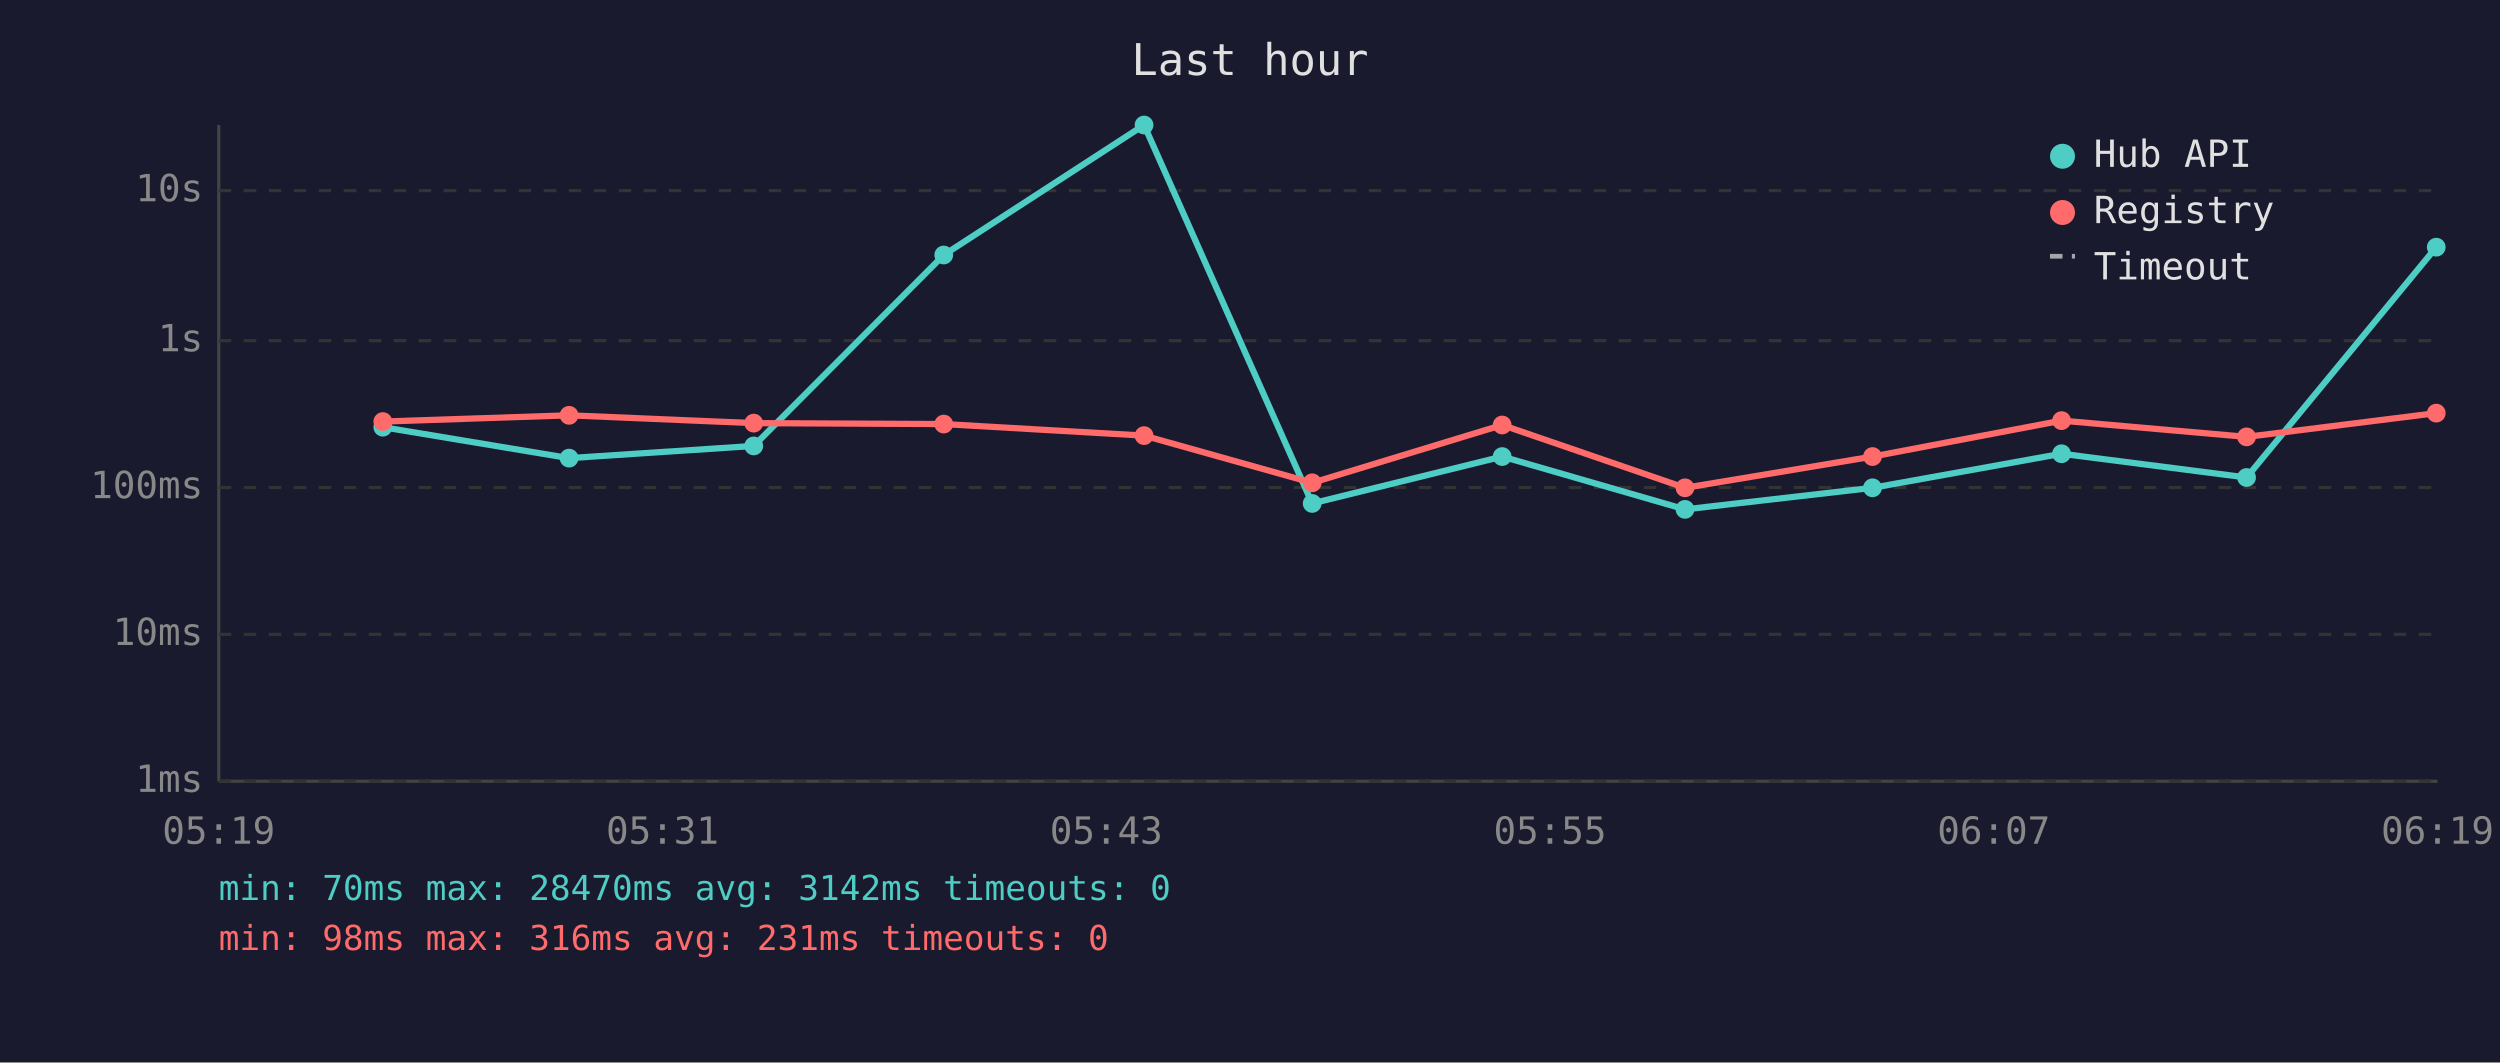
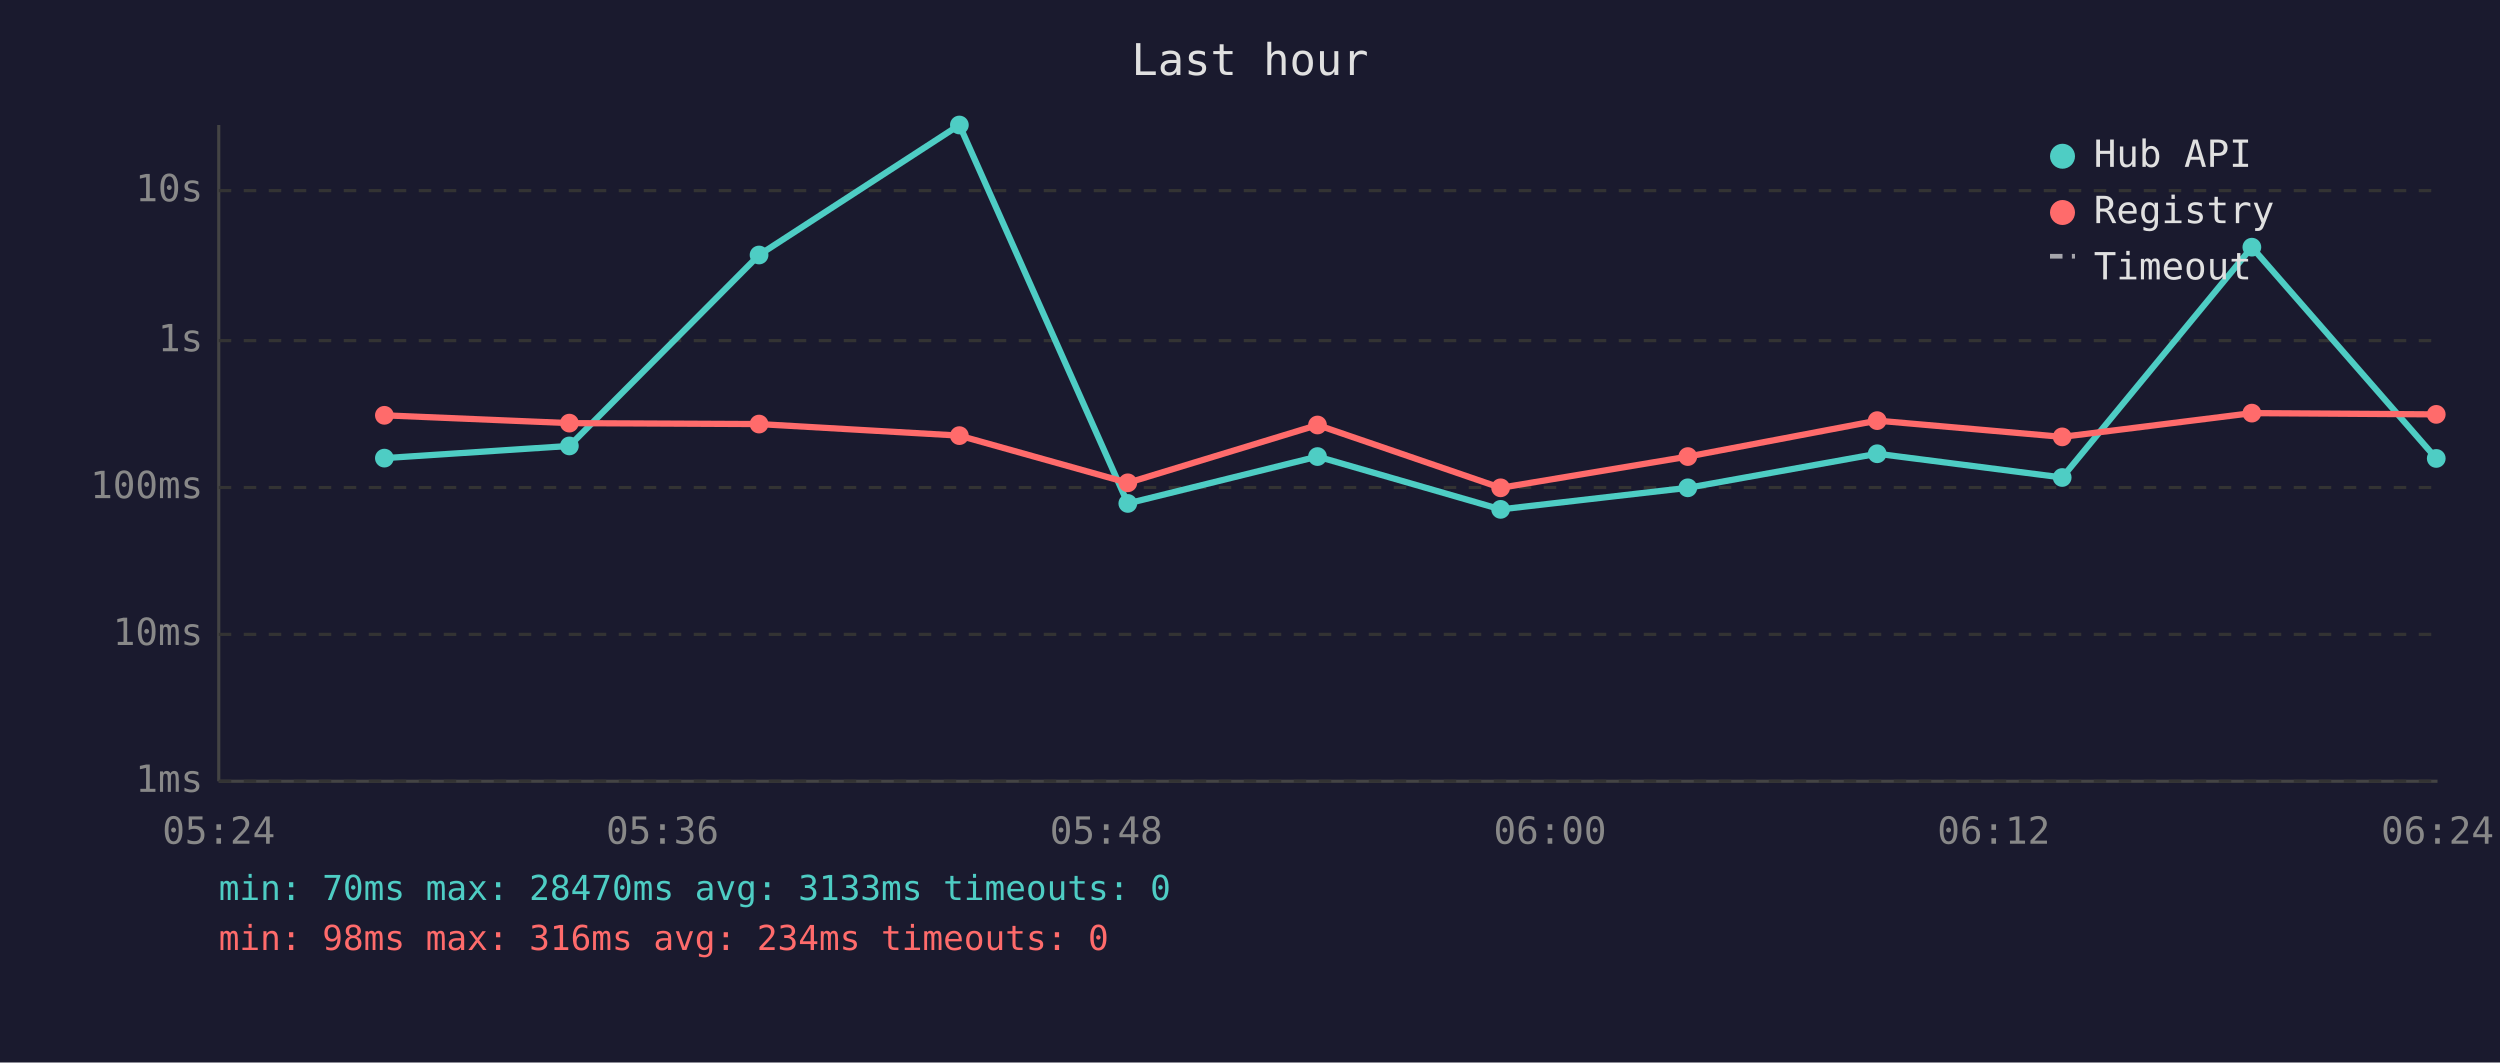
<svg xmlns="http://www.w3.org/2000/svg" viewBox="0 0 800 340" font-family="monospace" font-size="12">
  <rect width="800" height="340" fill="#1a1a2e" />
  <text x="400" y="24" fill="#e0e0e0" font-size="14" text-anchor="middle">Last hour</text>
  <line x1="70" y1="40" x2="70" y2="250" stroke="#444" stroke-width="1" />
  <line x1="70" y1="250" x2="780" y2="250" stroke="#444" stroke-width="1" />
  <line x1="70" y1="250" x2="780" y2="250" stroke="#333" stroke-width="1" stroke-dasharray="4" />
  <text x="65" y="250" fill="#888" text-anchor="end" dominant-baseline="middle">1ms</text>
  <line x1="70" y1="203" x2="780" y2="203" stroke="#333" stroke-width="1" stroke-dasharray="4" />
  <text x="65" y="203" fill="#888" text-anchor="end" dominant-baseline="middle">10ms</text>
  <line x1="70" y1="156" x2="780" y2="156" stroke="#333" stroke-width="1" stroke-dasharray="4" />
  <text x="65" y="156" fill="#888" text-anchor="end" dominant-baseline="middle">100ms</text>
  <line x1="70" y1="109" x2="780" y2="109" stroke="#333" stroke-width="1" stroke-dasharray="4" />
  <text x="65" y="109" fill="#888" text-anchor="end" dominant-baseline="middle">1s</text>
  <line x1="70" y1="61" x2="780" y2="61" stroke="#333" stroke-width="1" stroke-dasharray="4" />
  <text x="65" y="61" fill="#888" text-anchor="end" dominant-baseline="middle">10s</text>
-   <text x="70" y="270" fill="#888" text-anchor="middle">05:19</text>
-   <text x="212" y="270" fill="#888" text-anchor="middle">05:31</text>
-   <text x="354" y="270" fill="#888" text-anchor="middle">05:43</text>
-   <text x="496" y="270" fill="#888" text-anchor="middle">05:55</text>
-   <text x="638" y="270" fill="#888" text-anchor="middle">06:07</text>
-   <text x="780" y="270" fill="#888" text-anchor="middle">06:19</text>
-   <polyline points="122.5,136.7 182.1,146.6 241.2,142.7 302.0,81.6 366.1,40.0 419.9,161.1 480.7,146.1 539.2,163.0 599.2,156.1 659.7,145.2 718.9,152.8 779.6,79.1" fill="none" stroke="#4ecdc4" stroke-width="2" opacity="1" />
-   <circle cx="122.5" cy="136.7" r="3" fill="#4ecdc4" />
-   <circle cx="182.1" cy="146.6" r="3" fill="#4ecdc4" />
-   <circle cx="241.2" cy="142.7" r="3" fill="#4ecdc4" />
-   <circle cx="302.0" cy="81.6" r="3" fill="#4ecdc4" />
-   <circle cx="366.1" cy="40.0" r="3" fill="#4ecdc4" />
-   <circle cx="419.9" cy="161.1" r="3" fill="#4ecdc4" />
-   <circle cx="480.7" cy="146.1" r="3" fill="#4ecdc4" />
-   <circle cx="539.2" cy="163.0" r="3" fill="#4ecdc4" />
-   <circle cx="599.2" cy="156.1" r="3" fill="#4ecdc4" />
-   <circle cx="659.7" cy="145.2" r="3" fill="#4ecdc4" />
-   <circle cx="718.9" cy="152.8" r="3" fill="#4ecdc4" />
-   <circle cx="779.6" cy="79.1" r="3" fill="#4ecdc4" />
-   <polyline points="122.5,134.9 182.1,132.9 241.2,135.4 302.0,135.7 366.1,139.4 419.9,154.5 480.7,136.0 539.2,156.1 599.2,146.1 659.7,134.6 718.9,139.8 779.6,132.2" fill="none" stroke="#ff6b6b" stroke-width="2" opacity="1" />
-   <circle cx="122.5" cy="134.9" r="3" fill="#ff6b6b" />
-   <circle cx="182.1" cy="132.9" r="3" fill="#ff6b6b" />
-   <circle cx="241.2" cy="135.4" r="3" fill="#ff6b6b" />
-   <circle cx="302.0" cy="135.7" r="3" fill="#ff6b6b" />
-   <circle cx="366.1" cy="139.4" r="3" fill="#ff6b6b" />
-   <circle cx="419.9" cy="154.5" r="3" fill="#ff6b6b" />
-   <circle cx="480.7" cy="136.0" r="3" fill="#ff6b6b" />
-   <circle cx="539.2" cy="156.1" r="3" fill="#ff6b6b" />
-   <circle cx="599.2" cy="146.1" r="3" fill="#ff6b6b" />
-   <circle cx="659.7" cy="134.6" r="3" fill="#ff6b6b" />
-   <circle cx="718.9" cy="139.8" r="3" fill="#ff6b6b" />
-   <circle cx="779.6" cy="132.2" r="3" fill="#ff6b6b" />
+   <text x="70" y="270" fill="#888" text-anchor="middle">05:24</text>
+   <text x="212" y="270" fill="#888" text-anchor="middle">05:36</text>
+   <text x="354" y="270" fill="#888" text-anchor="middle">05:48</text>
+   <text x="496" y="270" fill="#888" text-anchor="middle">06:00</text>
+   <text x="638" y="270" fill="#888" text-anchor="middle">06:12</text>
+   <text x="780" y="270" fill="#888" text-anchor="middle">06:24</text>
+   <polyline points="123.0,146.6 182.2,142.7 242.9,81.6 307.0,40.0 360.9,161.1 421.6,146.1 480.2,163.0 540.1,156.1 600.7,145.2 659.9,152.8 720.6,79.1 779.6,146.7" fill="none" stroke="#4ecdc4" stroke-width="2" opacity="1" />
+   <circle cx="123.0" cy="146.6" r="3" fill="#4ecdc4" />
+   <circle cx="182.2" cy="142.7" r="3" fill="#4ecdc4" />
+   <circle cx="242.9" cy="81.6" r="3" fill="#4ecdc4" />
+   <circle cx="307.0" cy="40.0" r="3" fill="#4ecdc4" />
+   <circle cx="360.9" cy="161.1" r="3" fill="#4ecdc4" />
+   <circle cx="421.6" cy="146.1" r="3" fill="#4ecdc4" />
+   <circle cx="480.2" cy="163.0" r="3" fill="#4ecdc4" />
+   <circle cx="540.1" cy="156.1" r="3" fill="#4ecdc4" />
+   <circle cx="600.7" cy="145.2" r="3" fill="#4ecdc4" />
+   <circle cx="659.9" cy="152.8" r="3" fill="#4ecdc4" />
+   <circle cx="720.6" cy="79.1" r="3" fill="#4ecdc4" />
+   <circle cx="779.6" cy="146.7" r="3" fill="#4ecdc4" />
+   <polyline points="123.0,132.9 182.2,135.4 242.9,135.7 307.0,139.4 360.9,154.5 421.6,136.0 480.2,156.1 540.1,146.1 600.7,134.6 659.9,139.8 720.6,132.2 779.6,132.6" fill="none" stroke="#ff6b6b" stroke-width="2" opacity="1" />
+   <circle cx="123.0" cy="132.9" r="3" fill="#ff6b6b" />
+   <circle cx="182.2" cy="135.4" r="3" fill="#ff6b6b" />
+   <circle cx="242.9" cy="135.7" r="3" fill="#ff6b6b" />
+   <circle cx="307.0" cy="139.4" r="3" fill="#ff6b6b" />
+   <circle cx="360.9" cy="154.5" r="3" fill="#ff6b6b" />
+   <circle cx="421.6" cy="136.0" r="3" fill="#ff6b6b" />
+   <circle cx="480.2" cy="156.1" r="3" fill="#ff6b6b" />
+   <circle cx="540.1" cy="146.1" r="3" fill="#ff6b6b" />
+   <circle cx="600.7" cy="134.6" r="3" fill="#ff6b6b" />
+   <circle cx="659.9" cy="139.8" r="3" fill="#ff6b6b" />
+   <circle cx="720.6" cy="132.2" r="3" fill="#ff6b6b" />
+   <circle cx="779.6" cy="132.6" r="3" fill="#ff6b6b" />
  <circle cx="660" cy="50" r="4" fill="#4ecdc4" />
  <text x="670" y="50" fill="#e0e0e0" dominant-baseline="middle">Hub API</text>
  <circle cx="660" cy="68" r="4" fill="#ff6b6b" />
  <text x="670" y="68" fill="#e0e0e0" dominant-baseline="middle">Registry</text>
  <line x1="656" y1="82" x2="664" y2="82" stroke="#e0e0e0" stroke-width="1.5" stroke-dasharray="4,3" opacity="0.7" />
  <text x="670" y="86" fill="#e0e0e0" dominant-baseline="middle">Timeout</text>
-   <text x="70" y="288" fill="#4ecdc4" font-size="11">min: 70ms  max: 28470ms  avg: 3142ms  timeouts: 0</text>
-   <text x="70" y="304" fill="#ff6b6b" font-size="11">min: 98ms  max: 316ms  avg: 231ms  timeouts: 0</text>
+   <text x="70" y="288" fill="#4ecdc4" font-size="11">min: 70ms  max: 28470ms  avg: 3133ms  timeouts: 0</text>
+   <text x="70" y="304" fill="#ff6b6b" font-size="11">min: 98ms  max: 316ms  avg: 234ms  timeouts: 0</text>
</svg>
